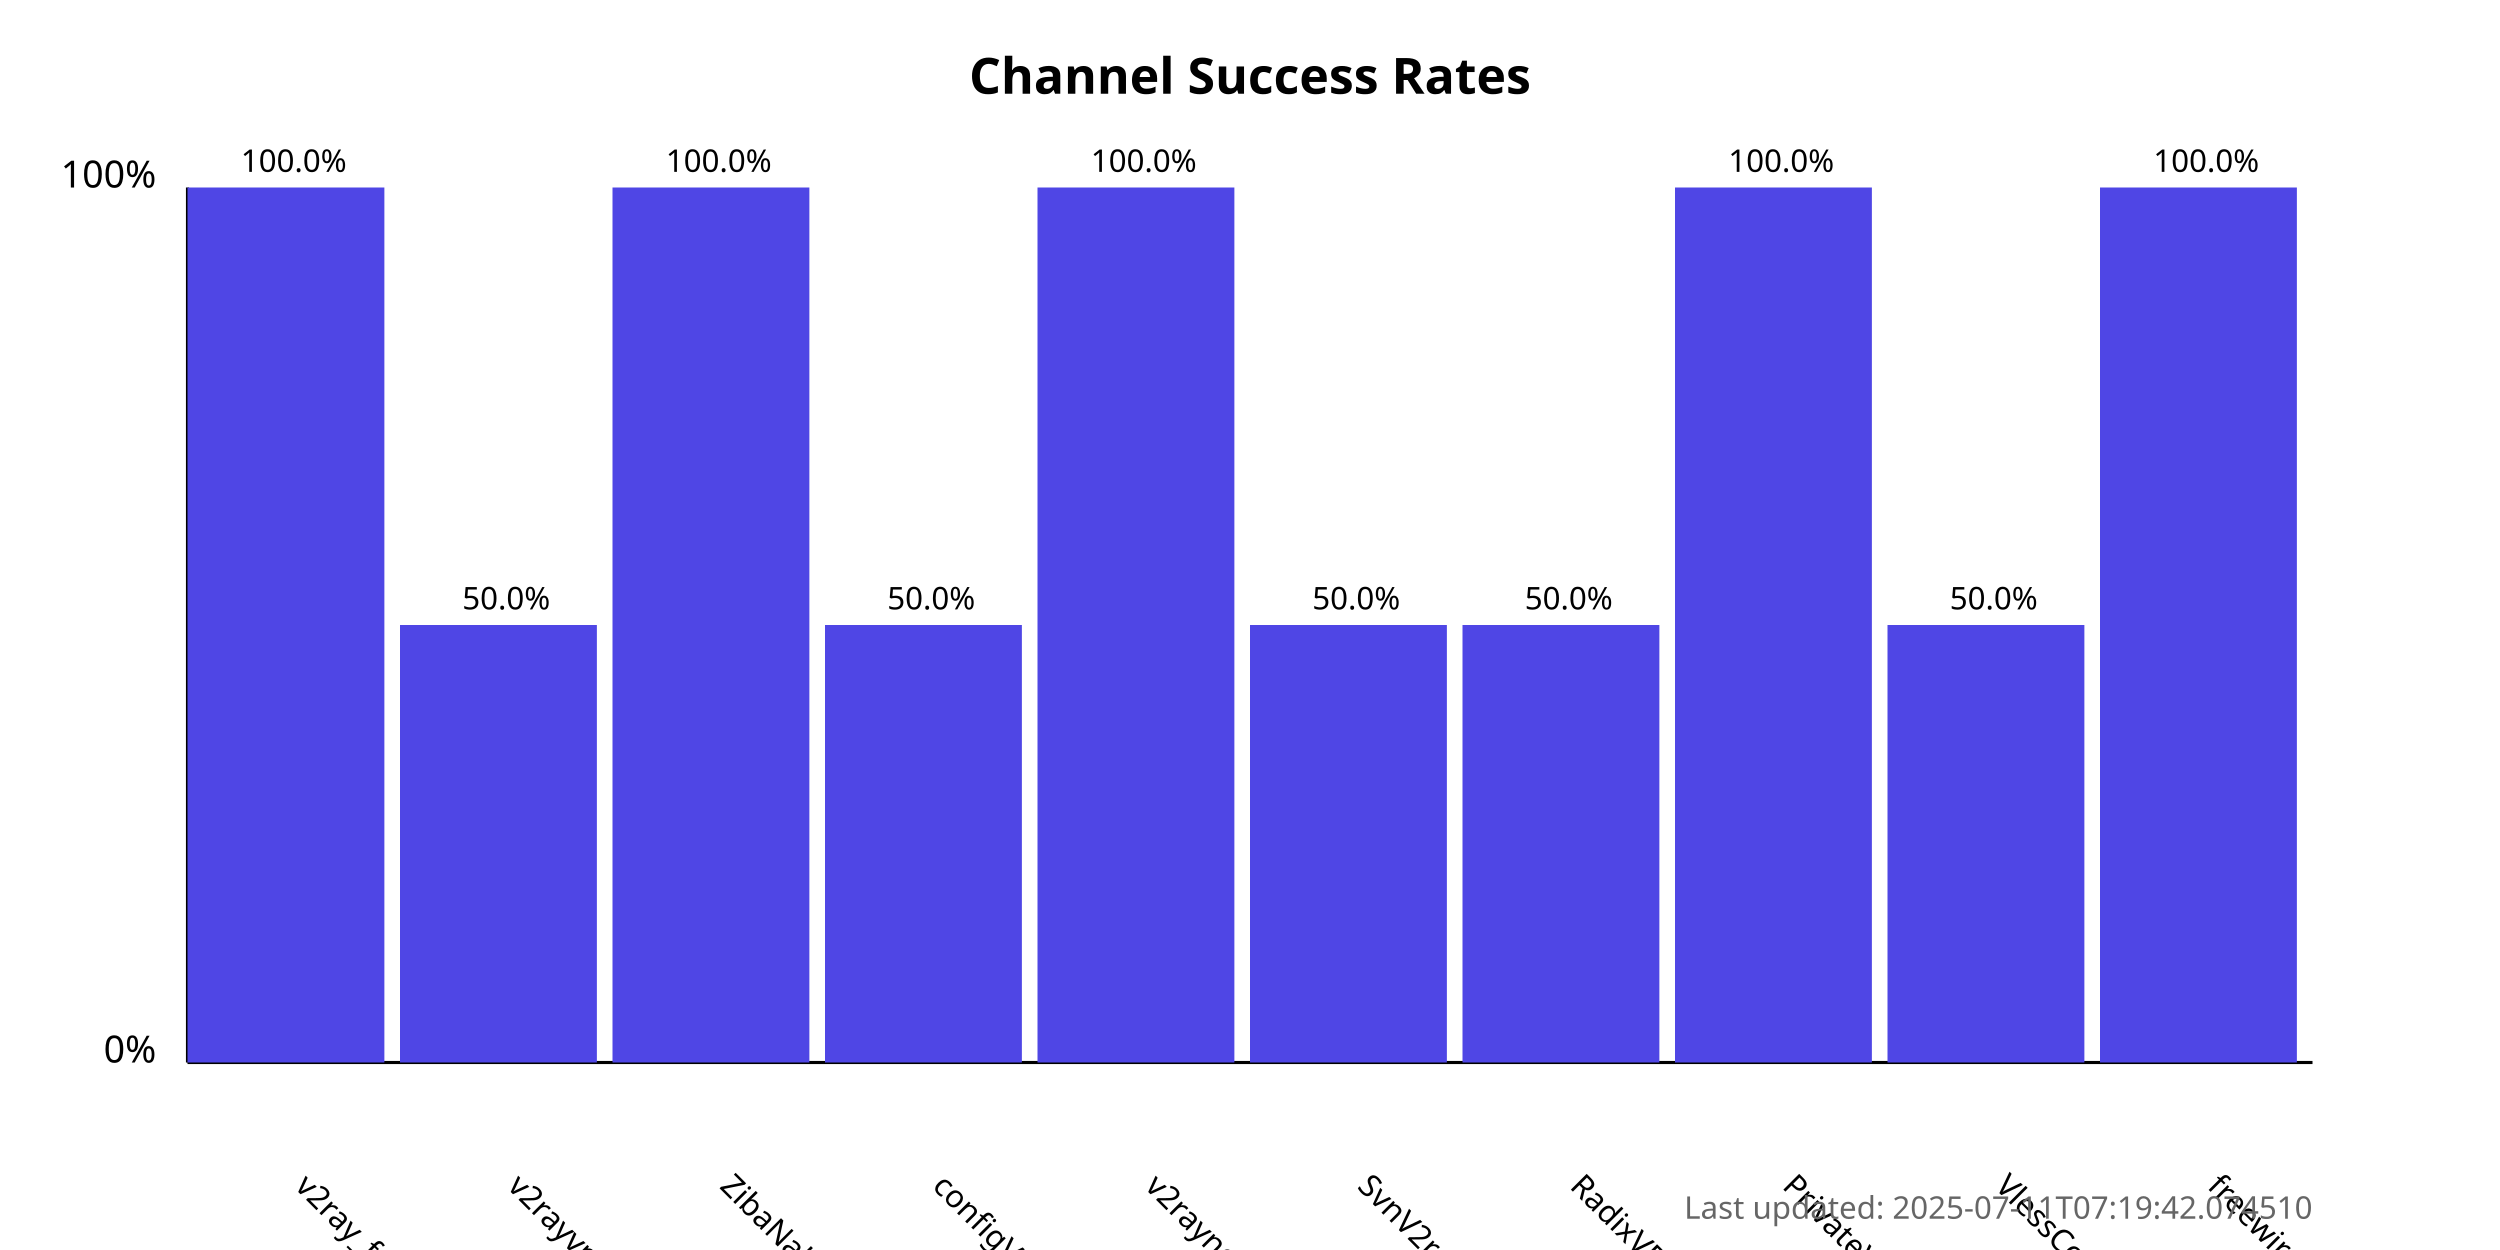
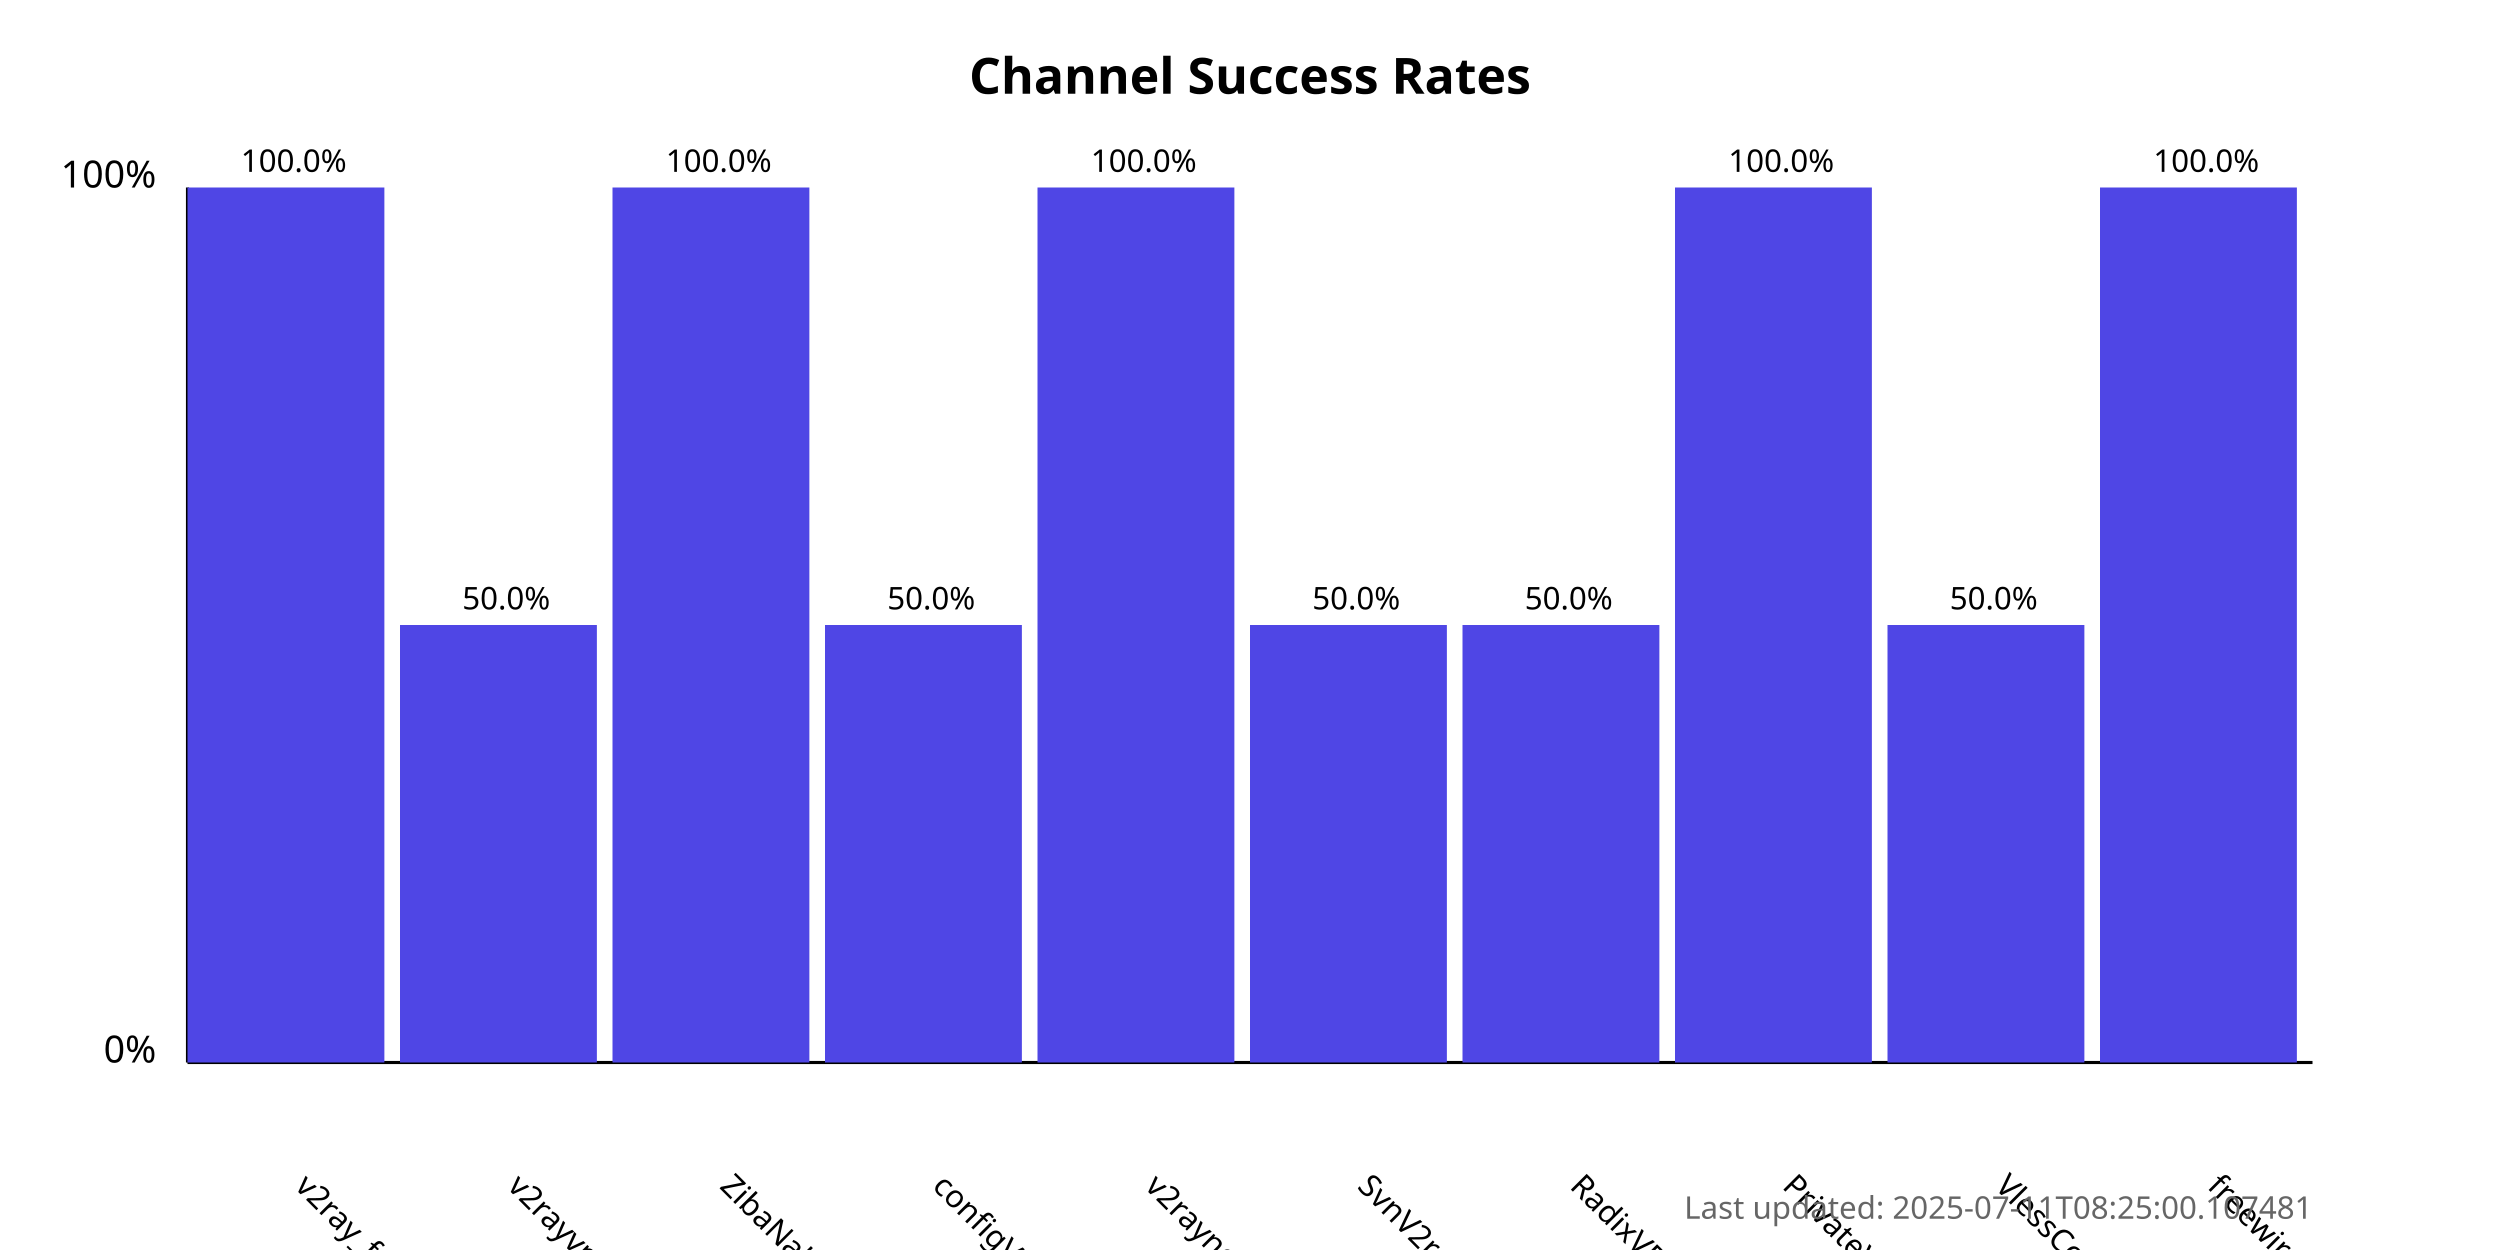
<svg xmlns="http://www.w3.org/2000/svg" width="800" height="400">
  <style>
            .chart-title { font: bold 16px sans-serif; }
            .axis-label { font: 12px sans-serif; }
            .tick-label { font: 10px sans-serif; }
            .bar { fill: #4f46e5; }
            .bar:hover { fill: #6366f1; }
            .timestamp { font: 10px sans-serif; fill: #666; }
        </style>
  <text x="400.0" y="30" text-anchor="middle" class="chart-title">
            Channel Success Rates
        </text>
  <line x1="60" y1="340" x2="60" y2="60" stroke="black" stroke-width="1" />
  <line x1="60" y1="340" x2="740" y2="340" stroke="black" stroke-width="1" />
  <text x="50" y="340" text-anchor="end" class="axis-label">0%</text>
  <text x="50" y="60" text-anchor="end" class="axis-label">100%</text>
  <g>
    <rect x="60" y="60.0" width="63.0" height="280.0" class="bar" />
    <text x="94.0" y="380" transform="rotate(45, 94.0, 380)" text-anchor="start" class="tick-label">
                v2ray_free_conf
            </text>
    <text x="94.0" y="55.0" text-anchor="middle" class="tick-label">
                100.0%
            </text>
  </g>
  <g>
    <rect x="128.0" y="200.0" width="63.0" height="140.0" class="bar" />
    <text x="162.0" y="380" transform="rotate(45, 162.0, 380)" text-anchor="start" class="tick-label">
                v2rayvpno
            </text>
    <text x="162.0" y="195.0" text-anchor="middle" class="tick-label">
                50.0%
            </text>
  </g>
  <g>
    <rect x="196.0" y="60.0" width="63.0" height="280.0" class="bar" />
    <text x="230.0" y="380" transform="rotate(45, 230.0, 380)" text-anchor="start" class="tick-label">
                ZibaNabz
            </text>
    <text x="230.0" y="55.0" text-anchor="middle" class="tick-label">
                100.0%
            </text>
  </g>
  <g>
    <rect x="264.0" y="200.0" width="63.0" height="140.0" class="bar" />
    <text x="298.0" y="380" transform="rotate(45, 298.0, 380)" text-anchor="start" class="tick-label">
                configV2rayForFree
            </text>
    <text x="298.0" y="195.0" text-anchor="middle" class="tick-label">
                50.0%
            </text>
  </g>
  <g>
    <rect x="332.0" y="60.0" width="63.0" height="280.0" class="bar" />
    <text x="366.0" y="380" transform="rotate(45, 366.0, 380)" text-anchor="start" class="tick-label">
                v2rayngvpn
            </text>
    <text x="366.0" y="55.0" text-anchor="middle" class="tick-label">
                100.0%
            </text>
  </g>
  <g>
    <rect x="400.0" y="200.0" width="63.0" height="140.0" class="bar" />
    <text x="434.0" y="380" transform="rotate(45, 434.0, 380)" text-anchor="start" class="tick-label">
                SvnV2ray
            </text>
    <text x="434.0" y="195.0" text-anchor="middle" class="tick-label">
                50.0%
            </text>
  </g>
  <g>
    <rect x="468.0" y="200.0" width="63.0" height="140.0" class="bar" />
    <text x="502.0" y="380" transform="rotate(45, 502.0, 380)" text-anchor="start" class="tick-label">
                RadixVPN
            </text>
    <text x="502.0" y="195.0" text-anchor="middle" class="tick-label">
                50.0%
            </text>
  </g>
  <g>
    <rect x="536.0" y="60.0" width="63.0" height="280.0" class="bar" />
    <text x="570.0" y="380" transform="rotate(45, 570.0, 380)" text-anchor="start" class="tick-label">
                PrivateVPNs
            </text>
    <text x="570.0" y="55.0" text-anchor="middle" class="tick-label">
                100.0%
            </text>
  </g>
  <g>
    <rect x="604.0" y="200.0" width="63.0" height="140.0" class="bar" />
    <text x="638.0" y="380" transform="rotate(45, 638.0, 380)" text-anchor="start" class="tick-label">
                VlessConfig
            </text>
    <text x="638.0" y="195.0" text-anchor="middle" class="tick-label">
                50.0%
            </text>
  </g>
  <g>
    <rect x="672.0" y="60.0" width="63.0" height="280.0" class="bar" />
    <text x="706.0" y="380" transform="rotate(45, 706.0, 380)" text-anchor="start" class="tick-label">
                freewireguard
            </text>
    <text x="706.0" y="55.0" text-anchor="middle" class="tick-label">
                100.0%
            </text>
  </g>
  <text x="740" y="390" text-anchor="end" class="timestamp">
-             Last updated: 2025-07-11T07:19:42.074510
+             Last updated: 2025-07-11T08:25:00.107481
        </text>
</svg>
